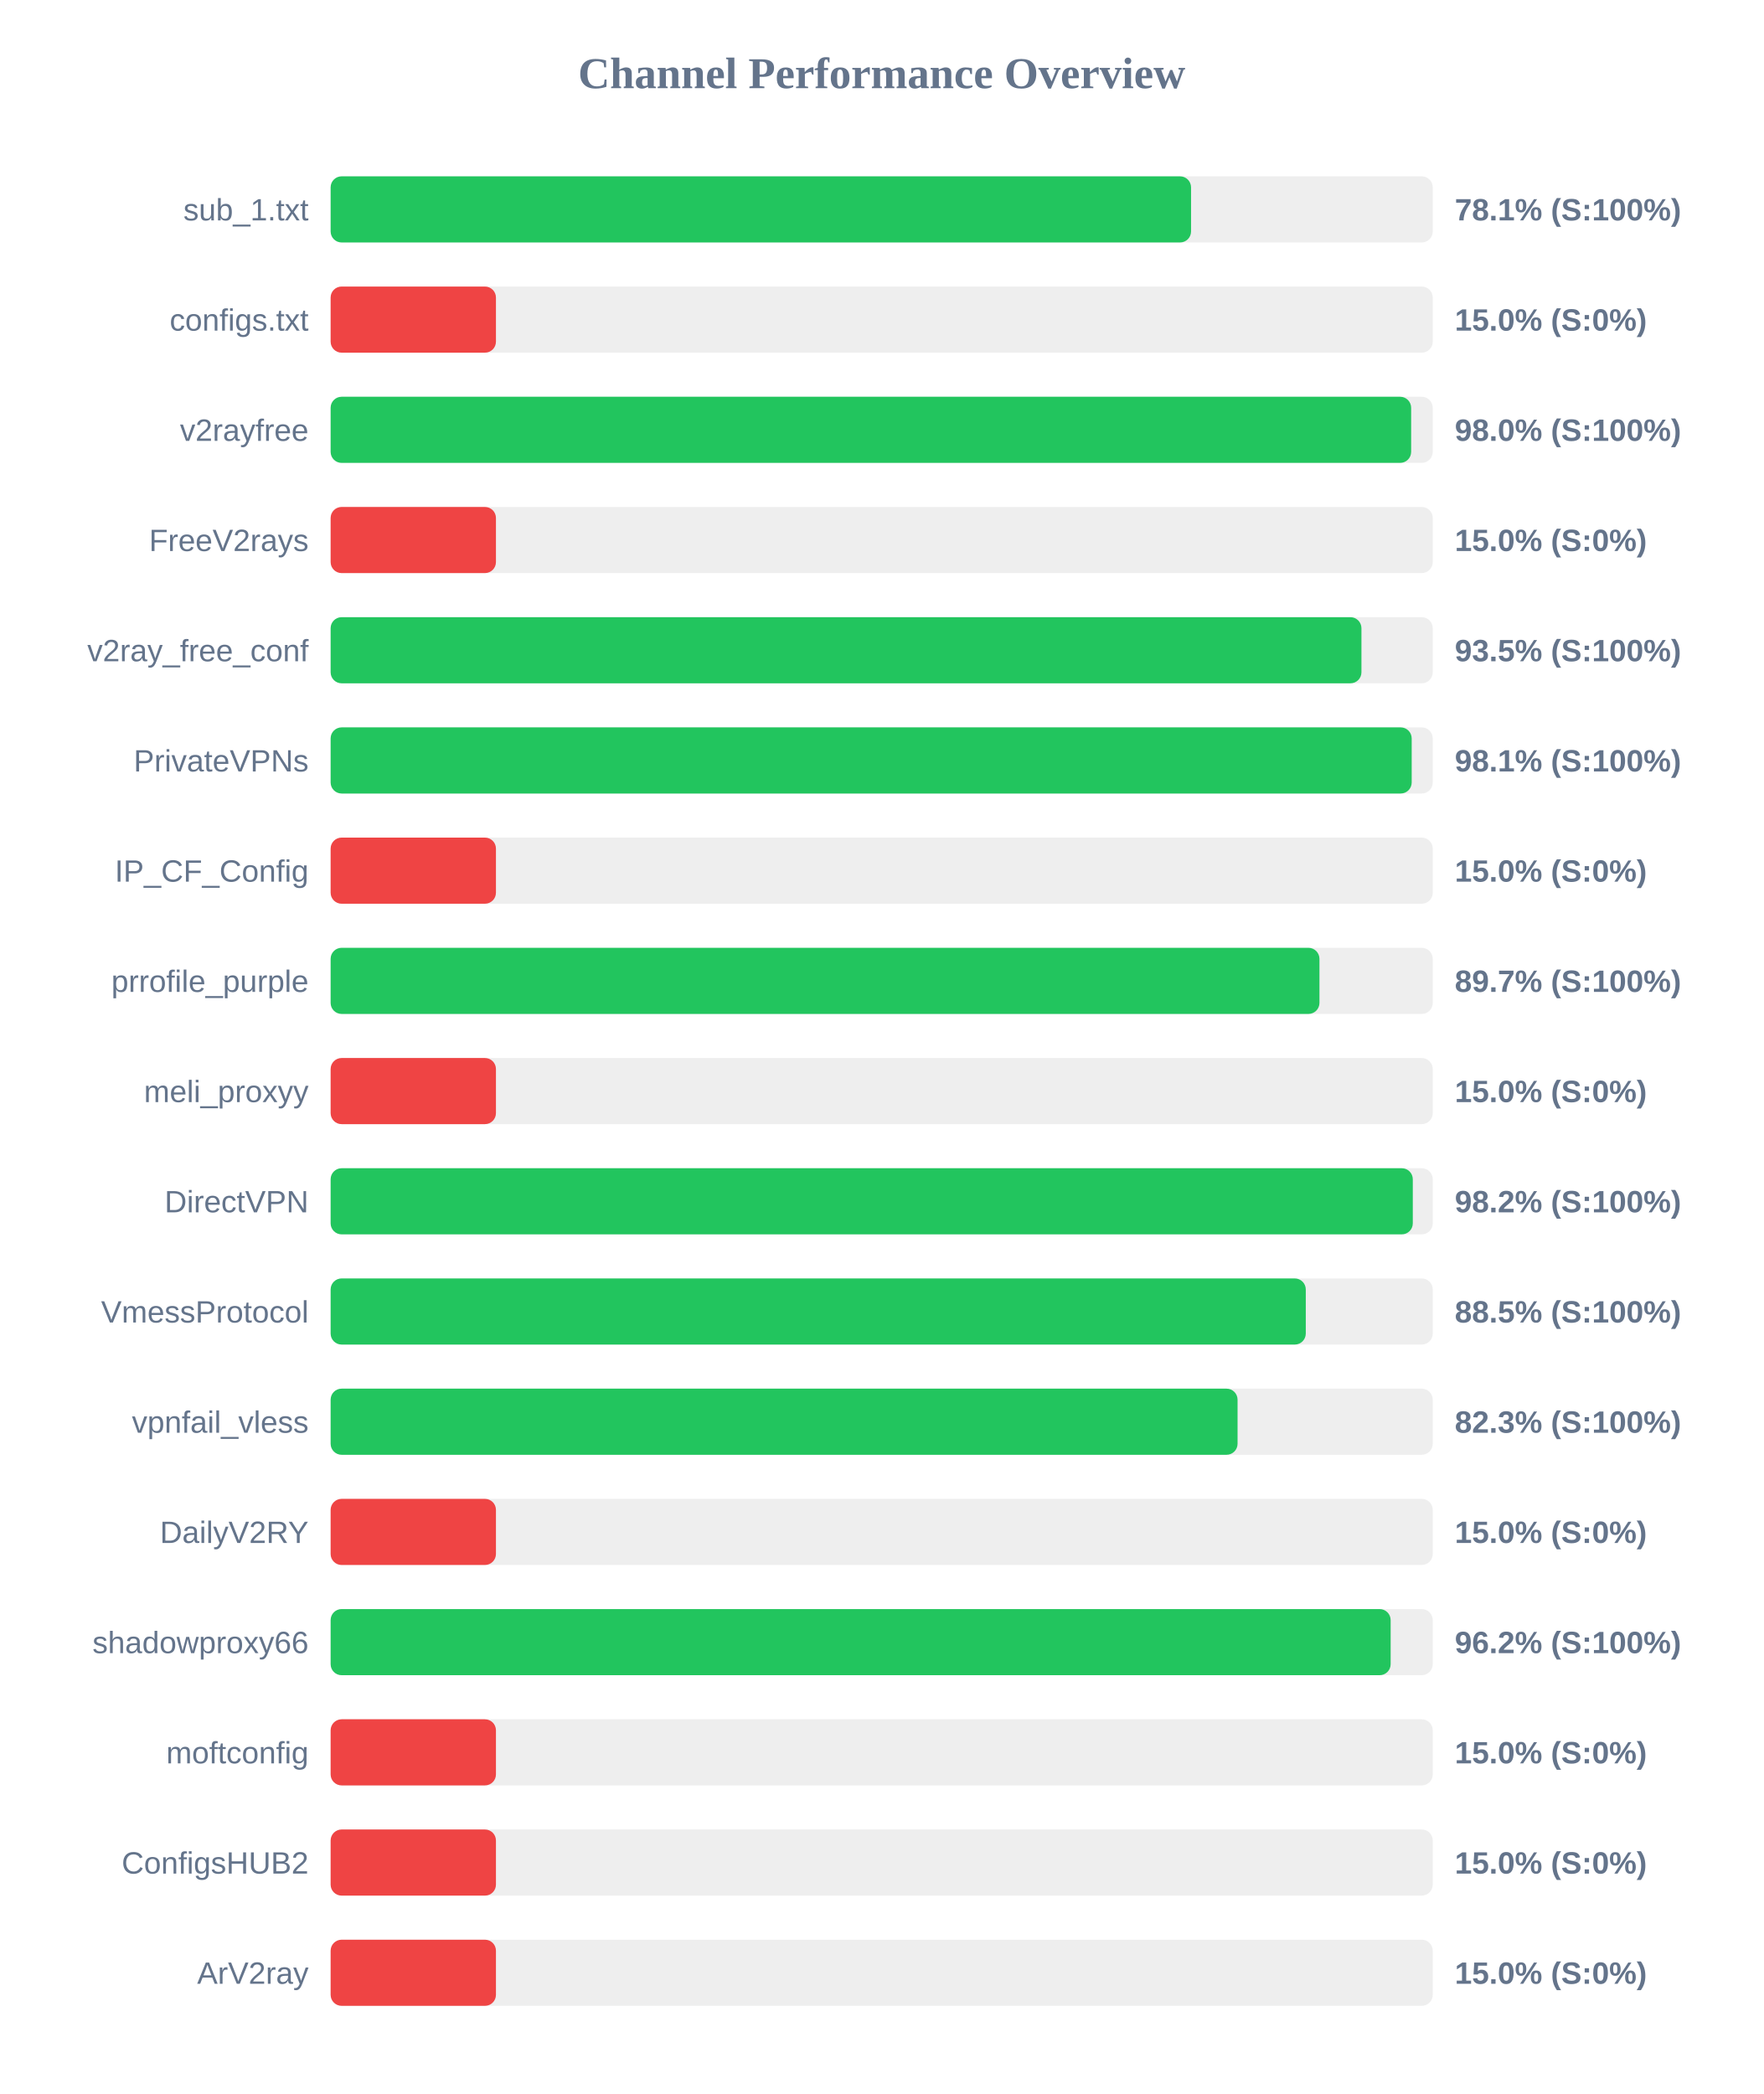
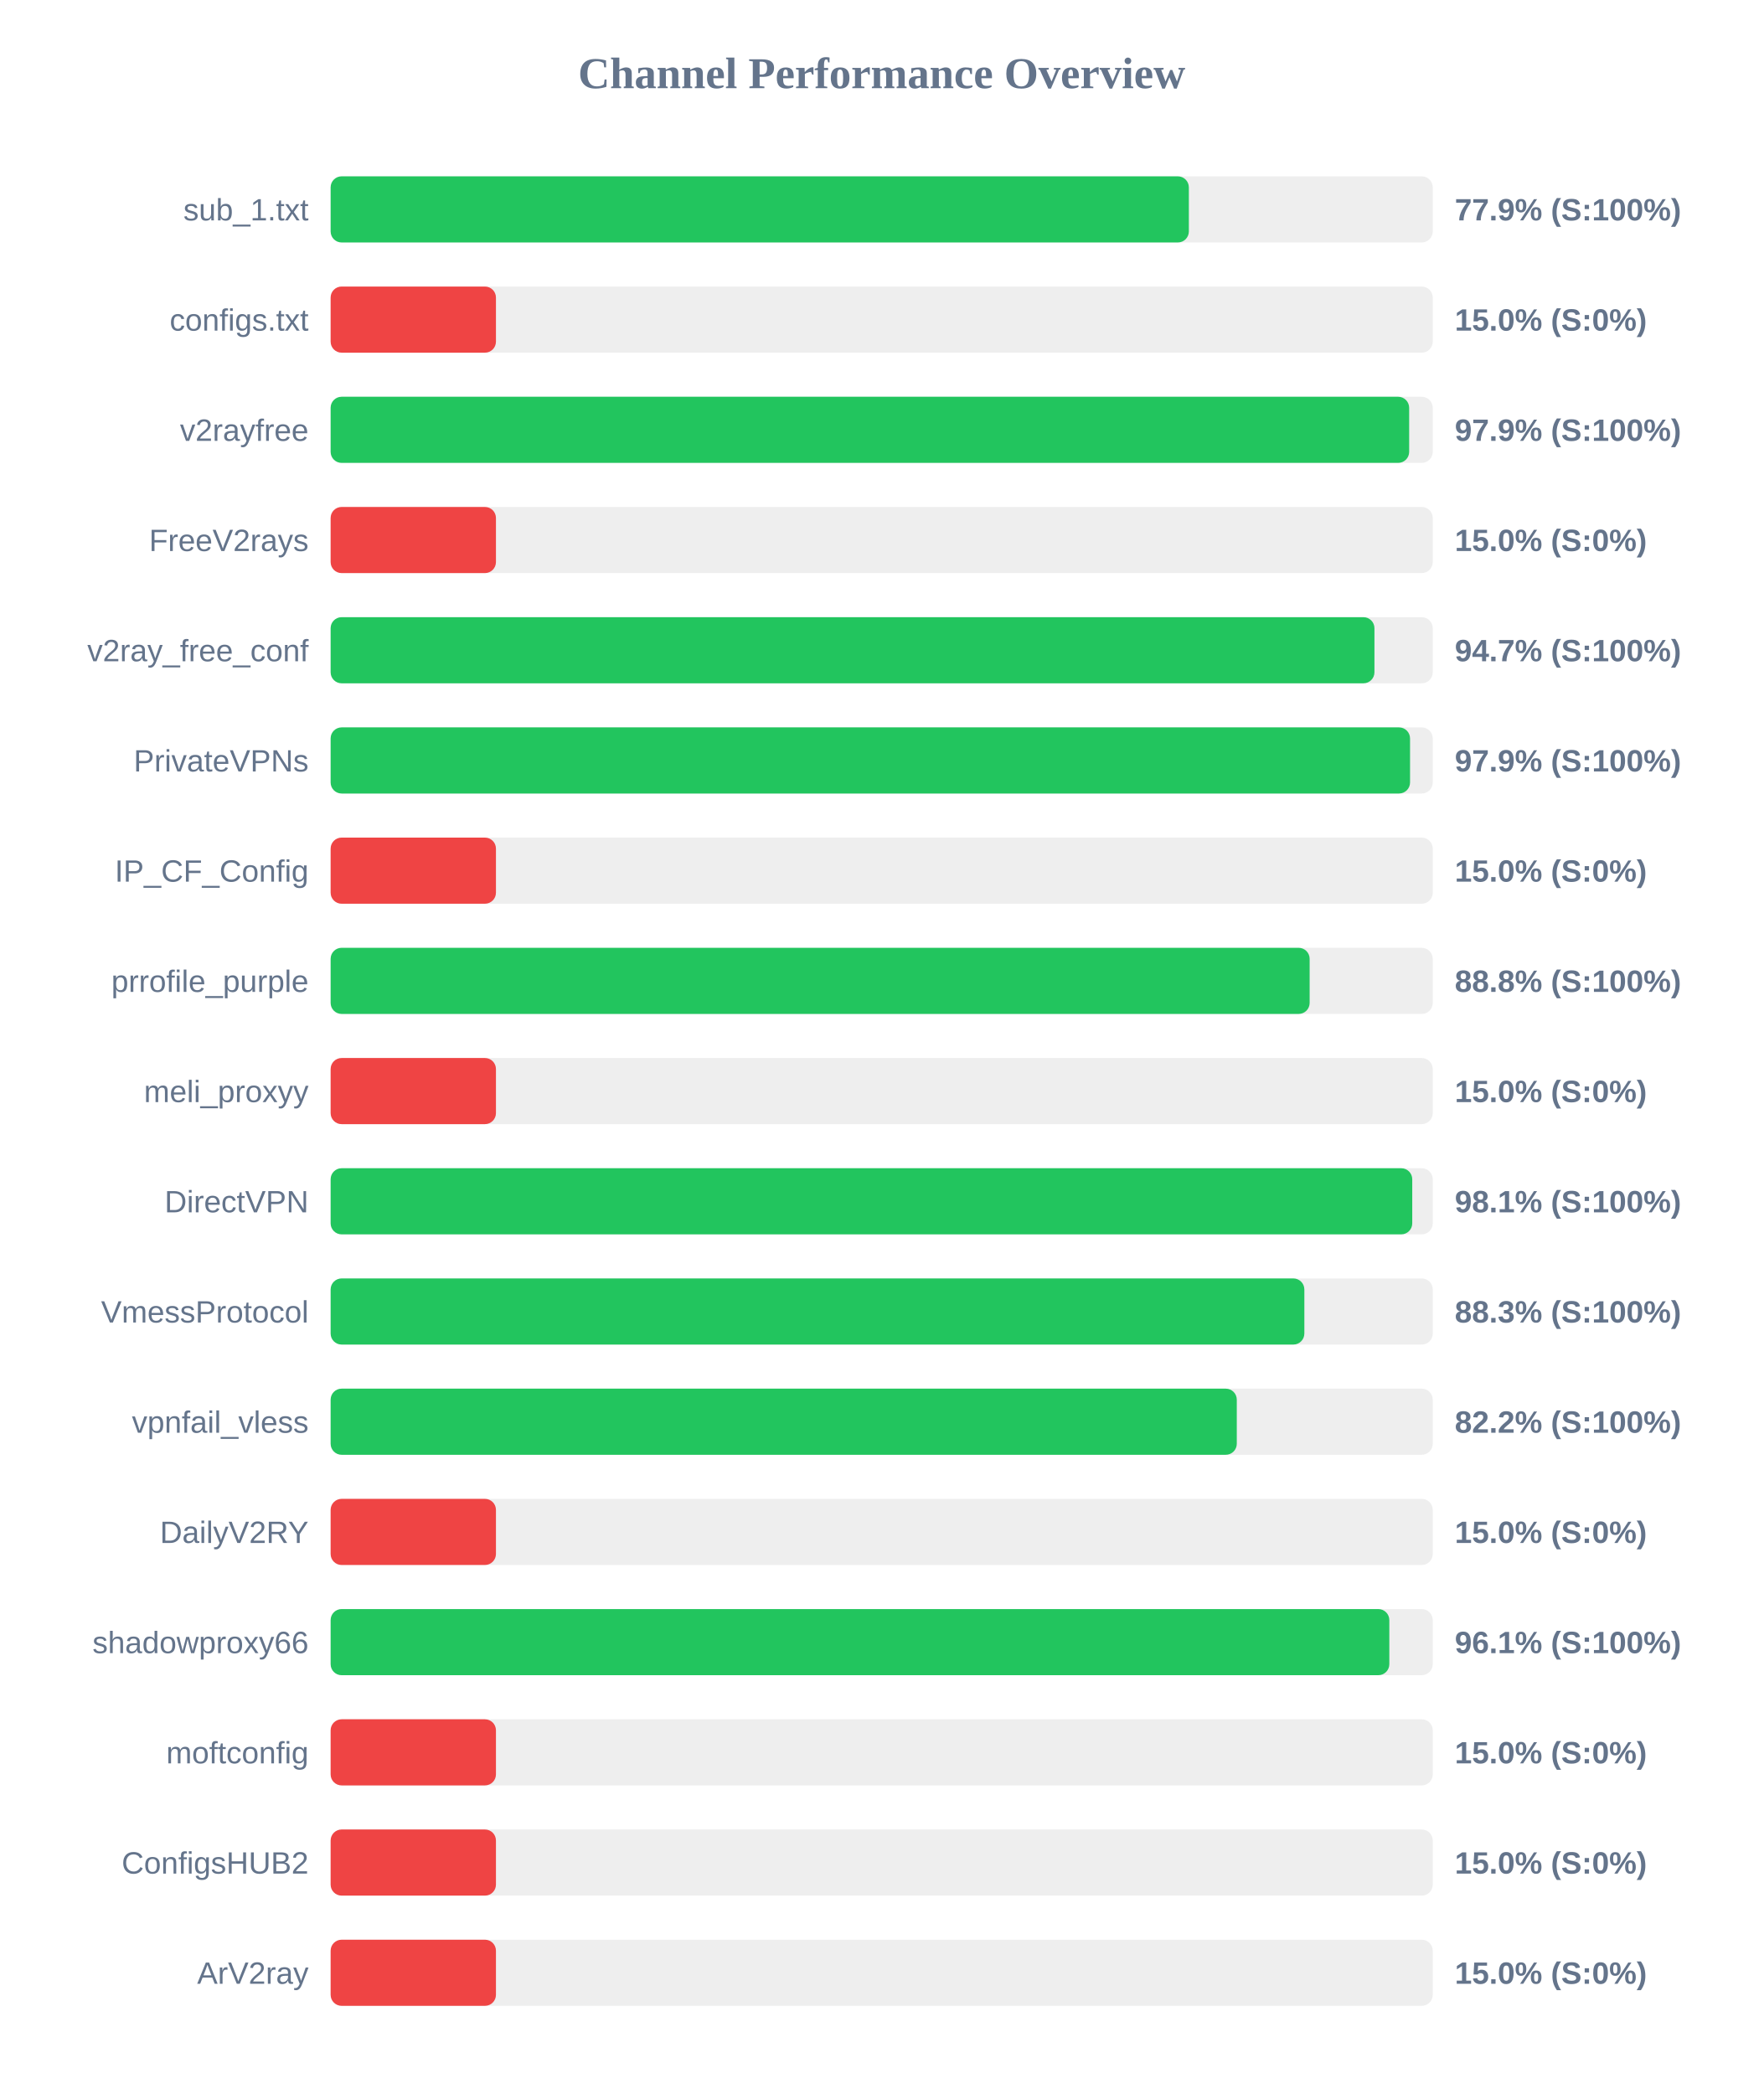
<svg xmlns="http://www.w3.org/2000/svg" width="800" height="950" version="1.1">
  <style>
        .row { font: 14px Arial; fill: #64748b; }
        .score { font: bold 14px Arial; fill: #64748b; }
    </style>
  <text x="400" y="40" text-anchor="middle" font-size="20px" font-weight="bold" fill="#64748b">Channel Performance Overview</text>
  <rect x="150" y="80" width="500" height="30" fill="#eee" rx="5" />
-   <rect x="150" y="80" width="390.35" height="30" fill="#22c55e" rx="5" />
+   <rect x="150" y="80" width="389.35" height="30" fill="#22c55e" rx="5" />
  <text x="140" y="100" text-anchor="end" class="row">sub_1.txt</text>
-   <text x="660" y="100" text-anchor="start" class="score">78.1% (S:100%)</text>
+   <text x="660" y="100" text-anchor="start" class="score">77.9% (S:100%)</text>
  <rect x="150" y="130" width="500" height="30" fill="#eee" rx="5" />
  <rect x="150" y="130" width="75.0" height="30" fill="#ef4444" rx="5" />
  <text x="140" y="150" text-anchor="end" class="row">configs.txt</text>
  <text x="660" y="150" text-anchor="start" class="score">15.0% (S:0%)</text>
  <rect x="150" y="180" width="500" height="30" fill="#eee" rx="5" />
-   <rect x="150" y="180" width="490.2" height="30" fill="#22c55e" rx="5" />
+   <rect x="150" y="180" width="489.3" height="30" fill="#22c55e" rx="5" />
  <text x="140" y="200" text-anchor="end" class="row">v2rayfree</text>
-   <text x="660" y="200" text-anchor="start" class="score">98.0% (S:100%)</text>
+   <text x="660" y="200" text-anchor="start" class="score">97.9% (S:100%)</text>
  <rect x="150" y="230" width="500" height="30" fill="#eee" rx="5" />
  <rect x="150" y="230" width="75.0" height="30" fill="#ef4444" rx="5" />
  <text x="140" y="250" text-anchor="end" class="row">FreeV2rays</text>
  <text x="660" y="250" text-anchor="start" class="score">15.0% (S:0%)</text>
  <rect x="150" y="280" width="500" height="30" fill="#eee" rx="5" />
-   <rect x="150" y="280" width="467.65" height="30" fill="#22c55e" rx="5" />
+   <rect x="150" y="280" width="473.55" height="30" fill="#22c55e" rx="5" />
  <text x="140" y="300" text-anchor="end" class="row">v2ray_free_conf</text>
-   <text x="660" y="300" text-anchor="start" class="score">93.5% (S:100%)</text>
+   <text x="660" y="300" text-anchor="start" class="score">94.7% (S:100%)</text>
  <rect x="150" y="330" width="500" height="30" fill="#eee" rx="5" />
-   <rect x="150" y="330" width="490.45" height="30" fill="#22c55e" rx="5" />
+   <rect x="150" y="330" width="489.7" height="30" fill="#22c55e" rx="5" />
  <text x="140" y="350" text-anchor="end" class="row">PrivateVPNs</text>
-   <text x="660" y="350" text-anchor="start" class="score">98.1% (S:100%)</text>
+   <text x="660" y="350" text-anchor="start" class="score">97.9% (S:100%)</text>
  <rect x="150" y="380" width="500" height="30" fill="#eee" rx="5" />
  <rect x="150" y="380" width="75.0" height="30" fill="#ef4444" rx="5" />
  <text x="140" y="400" text-anchor="end" class="row">IP_CF_Config</text>
  <text x="660" y="400" text-anchor="start" class="score">15.0% (S:0%)</text>
  <rect x="150" y="430" width="500" height="30" fill="#eee" rx="5" />
-   <rect x="150" y="430" width="448.6" height="30" fill="#22c55e" rx="5" />
+   <rect x="150" y="430" width="444.15" height="30" fill="#22c55e" rx="5" />
  <text x="140" y="450" text-anchor="end" class="row">prrofile_purple</text>
-   <text x="660" y="450" text-anchor="start" class="score">89.7% (S:100%)</text>
+   <text x="660" y="450" text-anchor="start" class="score">88.8% (S:100%)</text>
  <rect x="150" y="480" width="500" height="30" fill="#eee" rx="5" />
  <rect x="150" y="480" width="75.0" height="30" fill="#ef4444" rx="5" />
  <text x="140" y="500" text-anchor="end" class="row">meli_proxyy</text>
  <text x="660" y="500" text-anchor="start" class="score">15.0% (S:0%)</text>
  <rect x="150" y="530" width="500" height="30" fill="#eee" rx="5" />
-   <rect x="150" y="530" width="490.95" height="30" fill="#22c55e" rx="5" />
+   <rect x="150" y="530" width="490.7" height="30" fill="#22c55e" rx="5" />
  <text x="140" y="550" text-anchor="end" class="row">DirectVPN</text>
-   <text x="660" y="550" text-anchor="start" class="score">98.2% (S:100%)</text>
+   <text x="660" y="550" text-anchor="start" class="score">98.1% (S:100%)</text>
  <rect x="150" y="580" width="500" height="30" fill="#eee" rx="5" />
-   <rect x="150" y="580" width="442.4" height="30" fill="#22c55e" rx="5" />
+   <rect x="150" y="580" width="441.75" height="30" fill="#22c55e" rx="5" />
  <text x="140" y="600" text-anchor="end" class="row">VmessProtocol</text>
-   <text x="660" y="600" text-anchor="start" class="score">88.5% (S:100%)</text>
+   <text x="660" y="600" text-anchor="start" class="score">88.3% (S:100%)</text>
  <rect x="150" y="630" width="500" height="30" fill="#eee" rx="5" />
-   <rect x="150" y="630" width="411.45" height="30" fill="#22c55e" rx="5" />
+   <rect x="150" y="630" width="411.1" height="30" fill="#22c55e" rx="5" />
  <text x="140" y="650" text-anchor="end" class="row">vpnfail_vless</text>
-   <text x="660" y="650" text-anchor="start" class="score">82.3% (S:100%)</text>
+   <text x="660" y="650" text-anchor="start" class="score">82.2% (S:100%)</text>
  <rect x="150" y="680" width="500" height="30" fill="#eee" rx="5" />
  <rect x="150" y="680" width="75.0" height="30" fill="#ef4444" rx="5" />
  <text x="140" y="700" text-anchor="end" class="row">DailyV2RY</text>
  <text x="660" y="700" text-anchor="start" class="score">15.0% (S:0%)</text>
  <rect x="150" y="730" width="500" height="30" fill="#eee" rx="5" />
-   <rect x="150" y="730" width="480.9" height="30" fill="#22c55e" rx="5" />
+   <rect x="150" y="730" width="480.3" height="30" fill="#22c55e" rx="5" />
  <text x="140" y="750" text-anchor="end" class="row">shadowproxy66</text>
-   <text x="660" y="750" text-anchor="start" class="score">96.2% (S:100%)</text>
+   <text x="660" y="750" text-anchor="start" class="score">96.1% (S:100%)</text>
  <rect x="150" y="780" width="500" height="30" fill="#eee" rx="5" />
  <rect x="150" y="780" width="75.0" height="30" fill="#ef4444" rx="5" />
  <text x="140" y="800" text-anchor="end" class="row">moftconfig</text>
  <text x="660" y="800" text-anchor="start" class="score">15.0% (S:0%)</text>
  <rect x="150" y="830" width="500" height="30" fill="#eee" rx="5" />
  <rect x="150" y="830" width="75.0" height="30" fill="#ef4444" rx="5" />
  <text x="140" y="850" text-anchor="end" class="row">ConfigsHUB2</text>
  <text x="660" y="850" text-anchor="start" class="score">15.0% (S:0%)</text>
  <rect x="150" y="880" width="500" height="30" fill="#eee" rx="5" />
  <rect x="150" y="880" width="75.0" height="30" fill="#ef4444" rx="5" />
  <text x="140" y="900" text-anchor="end" class="row">ArV2ray</text>
  <text x="660" y="900" text-anchor="start" class="score">15.0% (S:0%)</text>
</svg>
